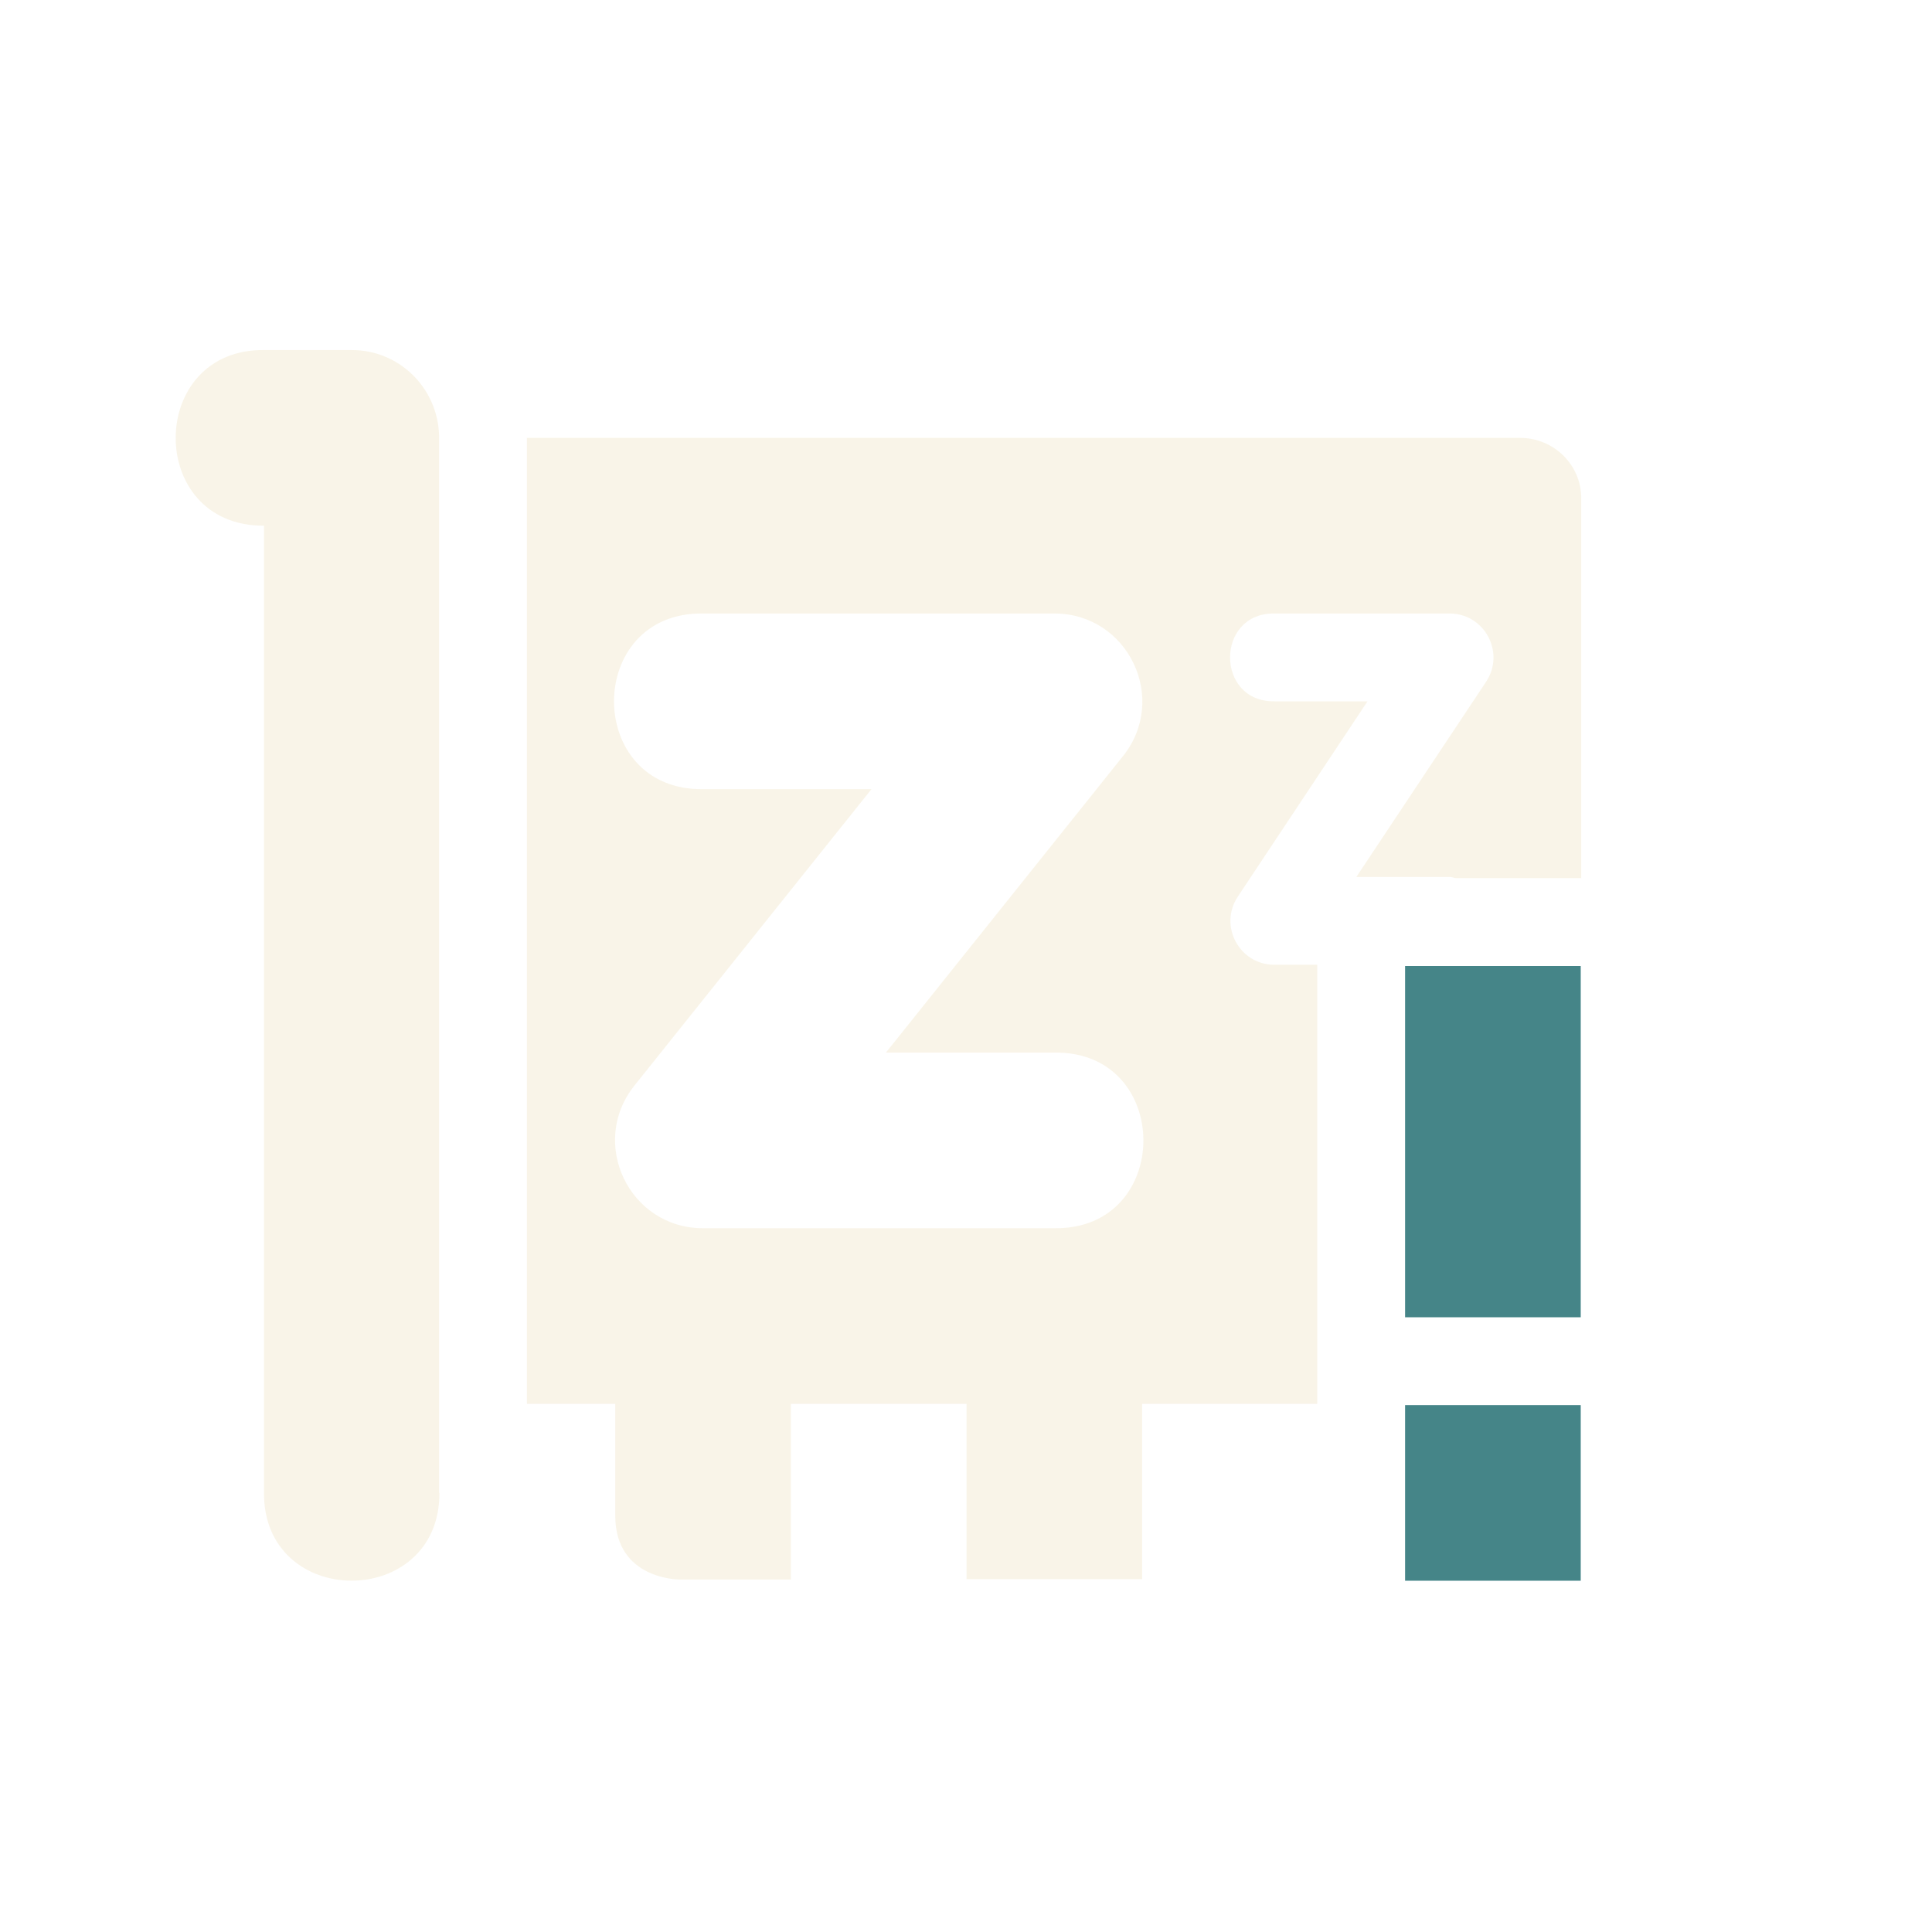
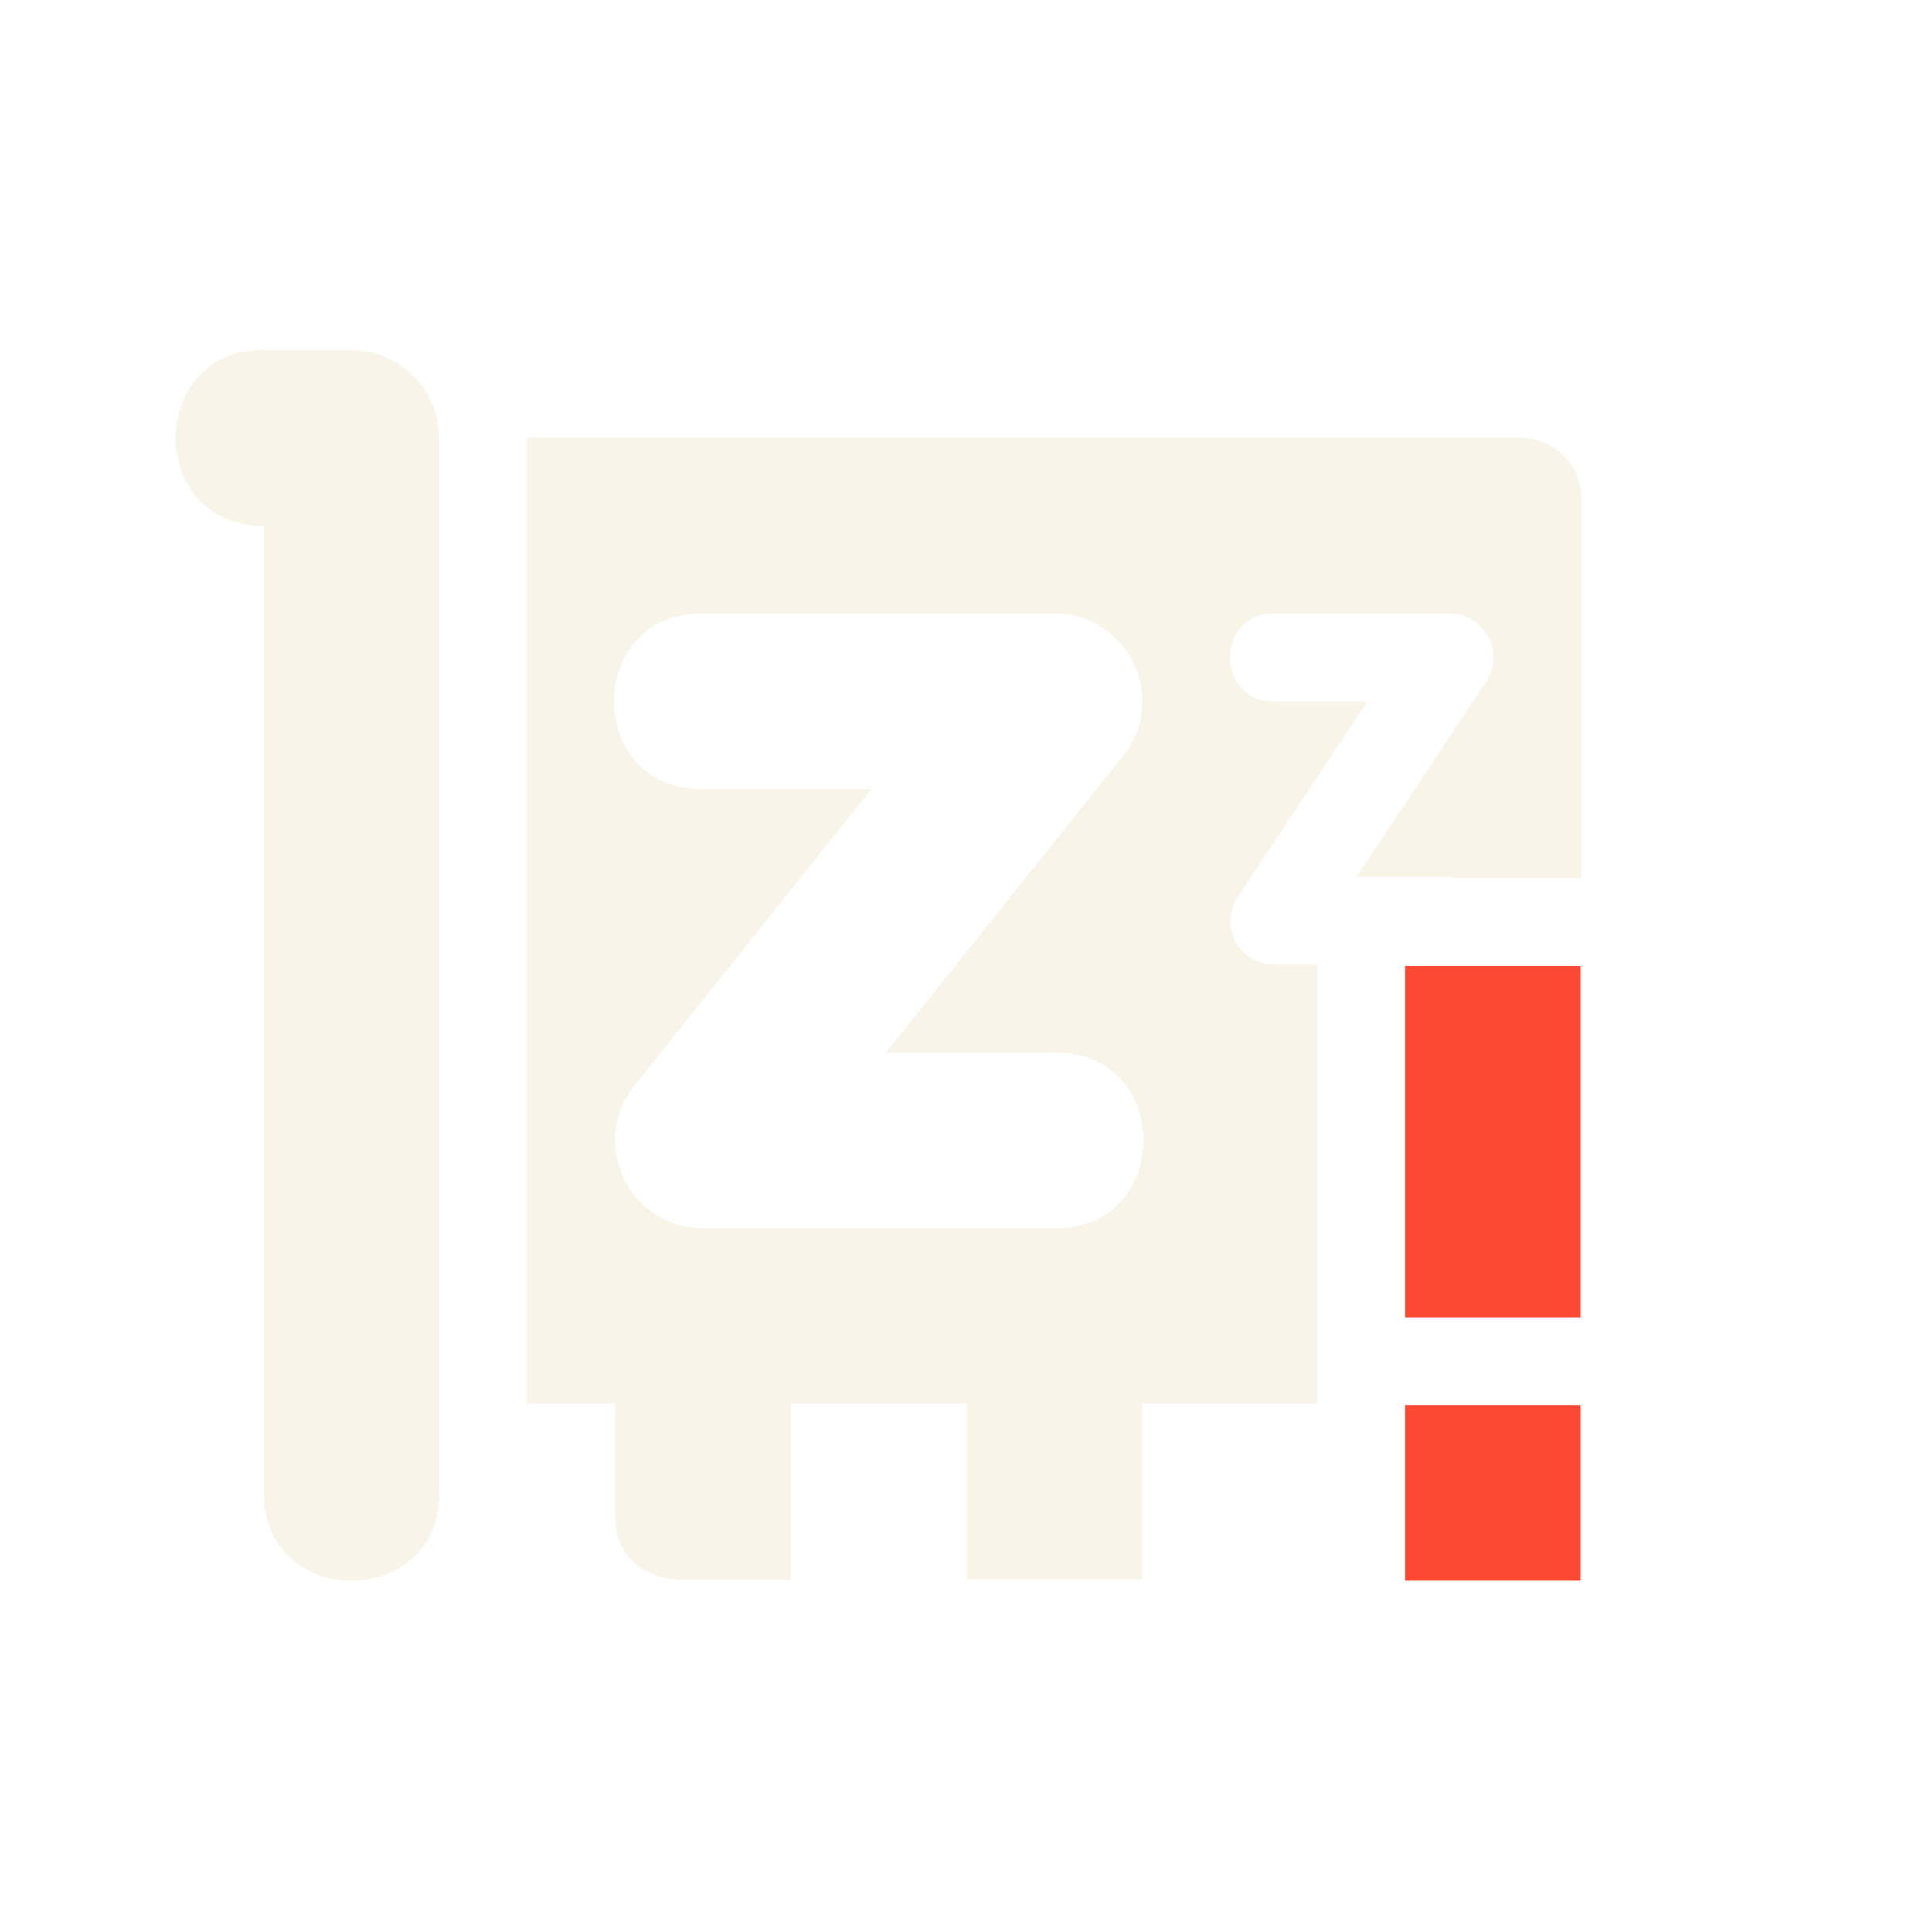
<svg xmlns="http://www.w3.org/2000/svg" width="22" height="22" version="1.1">
  <defs>
-     <style id="current-color-scheme" type="text/css">
-    .ColorScheme-Text { color:#ebdbb2; } .ColorScheme-Highlight { color:#458588; }
-   </style>
+     <style id="current-color-scheme" type="text/css">.ColorScheme-Text { color:#ebdbb2; } .ColorScheme-Highlight { color:#458588; } .ColorScheme-NeutralText { color:#fe8019; } .ColorScheme-PositiveText { color:#689d6a; } .ColorScheme-NegativeText { color:#fb4934; }</style>
  </defs>
-   <path style="fill:currentColor;opacity:0.3" class="ColorScheme-Text" d="M 3.02 3.986 C 1.67 3.96 1.656 5.994 3.006 5.986 L 3.006 16.986 C 2.987 18.333 5.007 18.337 5.004 17 L 5 17 L 5 4.957 C 4.984 4.419 4.548 3.986 4.006 3.986 L 3.02 3.986 z M 6 4.986 L 6 15.986 L 7.006 15.986 L 7.006 17.26 C 7.006 17.987 7.732 17.986 7.732 17.986 L 8.006 17.986 L 9.006 17.986 L 9.006 15.986 L 11.006 15.986 L 11.006 17.982 L 13.006 17.982 L 13.006 15.986 L 15 15.986 L 15 10.986 L 14.514 10.986 C 14.113 10.988 13.874 10.542 14.096 10.209 L 15.572 7.986 L 14.514 7.986 C 13.838 7.996 13.838 6.977 14.514 6.986 L 16.506 6.986 C 16.905 6.986 17.143 7.431 16.922 7.764 L 15.445 9.986 L 16.506 9.986 C 16.534 9.986 16.554 9.997 16.58 10 L 18.006 10 L 18.006 5.674 C 18.006 5.293 17.694 4.986 17.307 4.986 L 6 4.986 z M 8.006 6.986 L 12.006 6.986 C 12.845 6.986 13.311 7.956 12.787 8.611 L 10.088 11.986 L 12.006 11.986 C 13.358 11.967 13.358 14.005 12.006 13.986 L 8.006 13.986 C 7.167 13.987 6.7 13.016 7.225 12.361 L 9.924 8.986 L 8.006 8.986 C 6.654 9.005 6.654 6.967 8.006 6.986 z" />
-   <path style="fill:currentColor" class="ColorScheme-Highlight" d="M 16 11 L 16 15 L 18 15 L 18 11 L 16 11 z M 16 16 L 16 18 L 18 18 L 18 16 L 16 16 z" />
+   <path class="ColorScheme-Text" d="m3.02 3.986c-1.35-0.026-1.364 2.007-0.014 2v11c-0.019 1.347 2.001 1.351 1.998 0.014h-0.004v-12.04c-0.016-0.538-0.452-0.971-0.994-0.971h-0.986zm2.98 1v11h1.006v1.273c0 0.727 0.727 0.727 0.727 0.727h0.273 1v-2h2v1.996h2v-1.996h1.994v-5h-0.486c-0.4 0.002-0.64-0.444-0.418-0.777l1.477-2.223h-1.059c-0.676 0.01-0.676-1.01 0-1h1.992c0.399 8.52e-5 0.637 0.445 0.416 0.777l-1.477 2.223h1.061c0.028-3.975e-4 0.048 0.011 0.074 0.014h1.426v-4.326c0-0.381-0.311-0.688-0.699-0.688h-11.31zm2.006 2h4c0.839-3.499e-4 1.305 0.97 0.781 1.625l-2.699 3.375h1.918c1.352-0.019 1.352 2.019 0 2h-4c-0.839 3.5e-4 -1.305-0.97-0.781-1.625l2.699-3.375h-1.918c-1.352 0.019-1.352-2.019 0-2z" fill="currentColor" opacity=".3" />
+   <path class="ColorScheme-NegativeText" d="m16 11v4h2v-4h-2zm0 5v2h2v-2h-2z" fill="currentColor" />
</svg>
